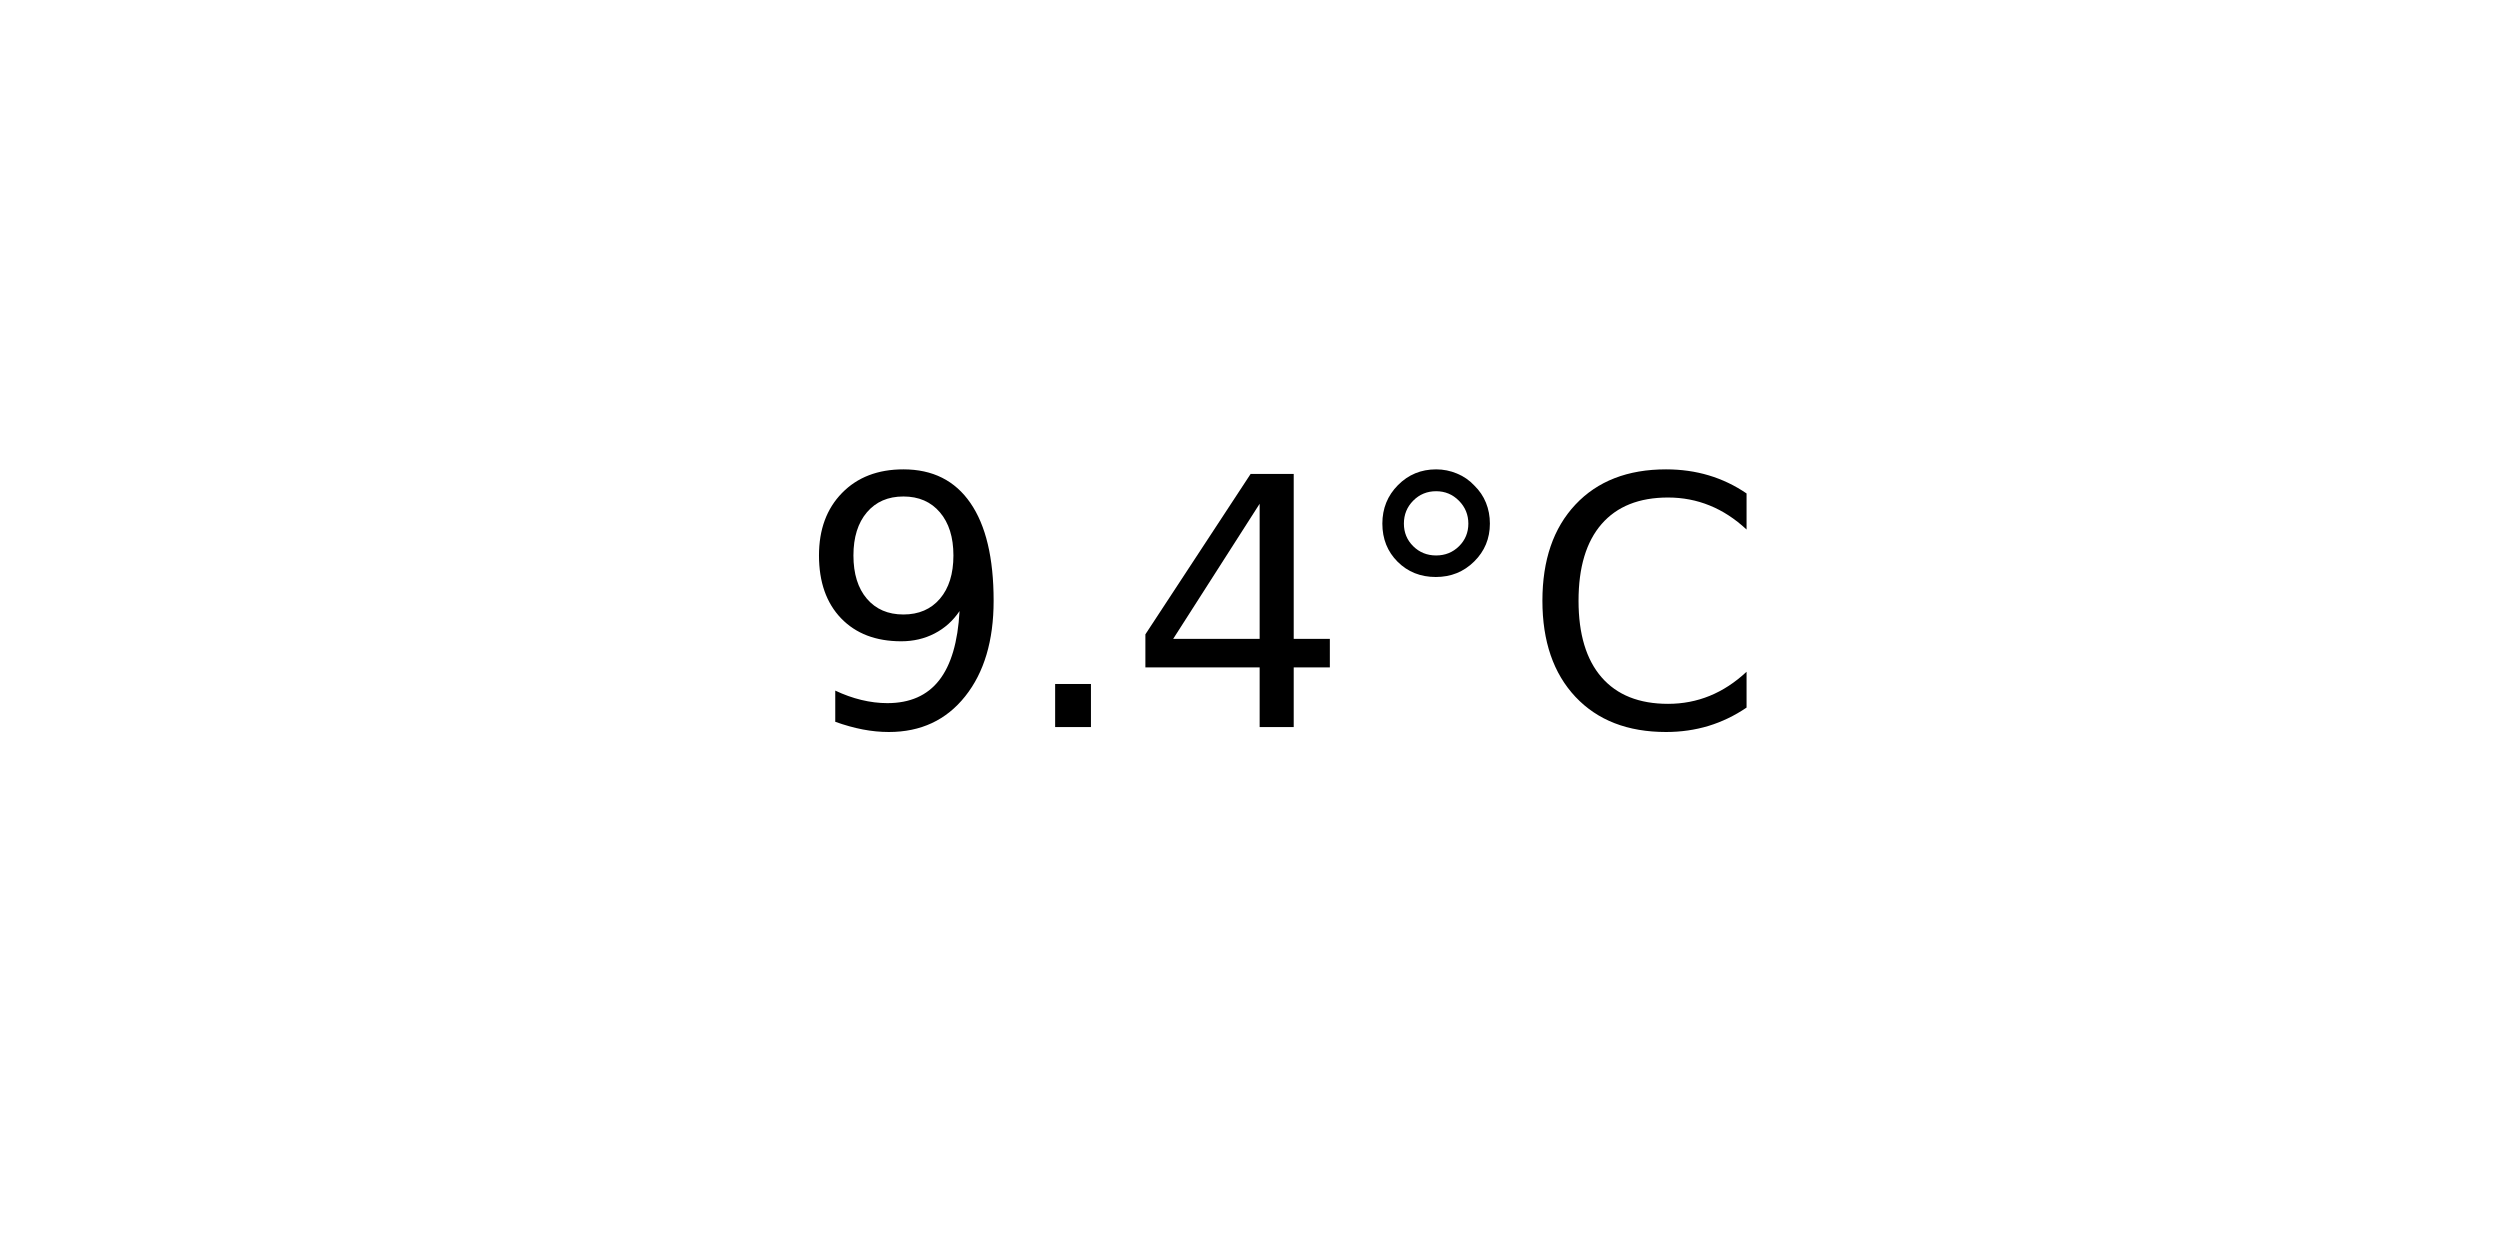
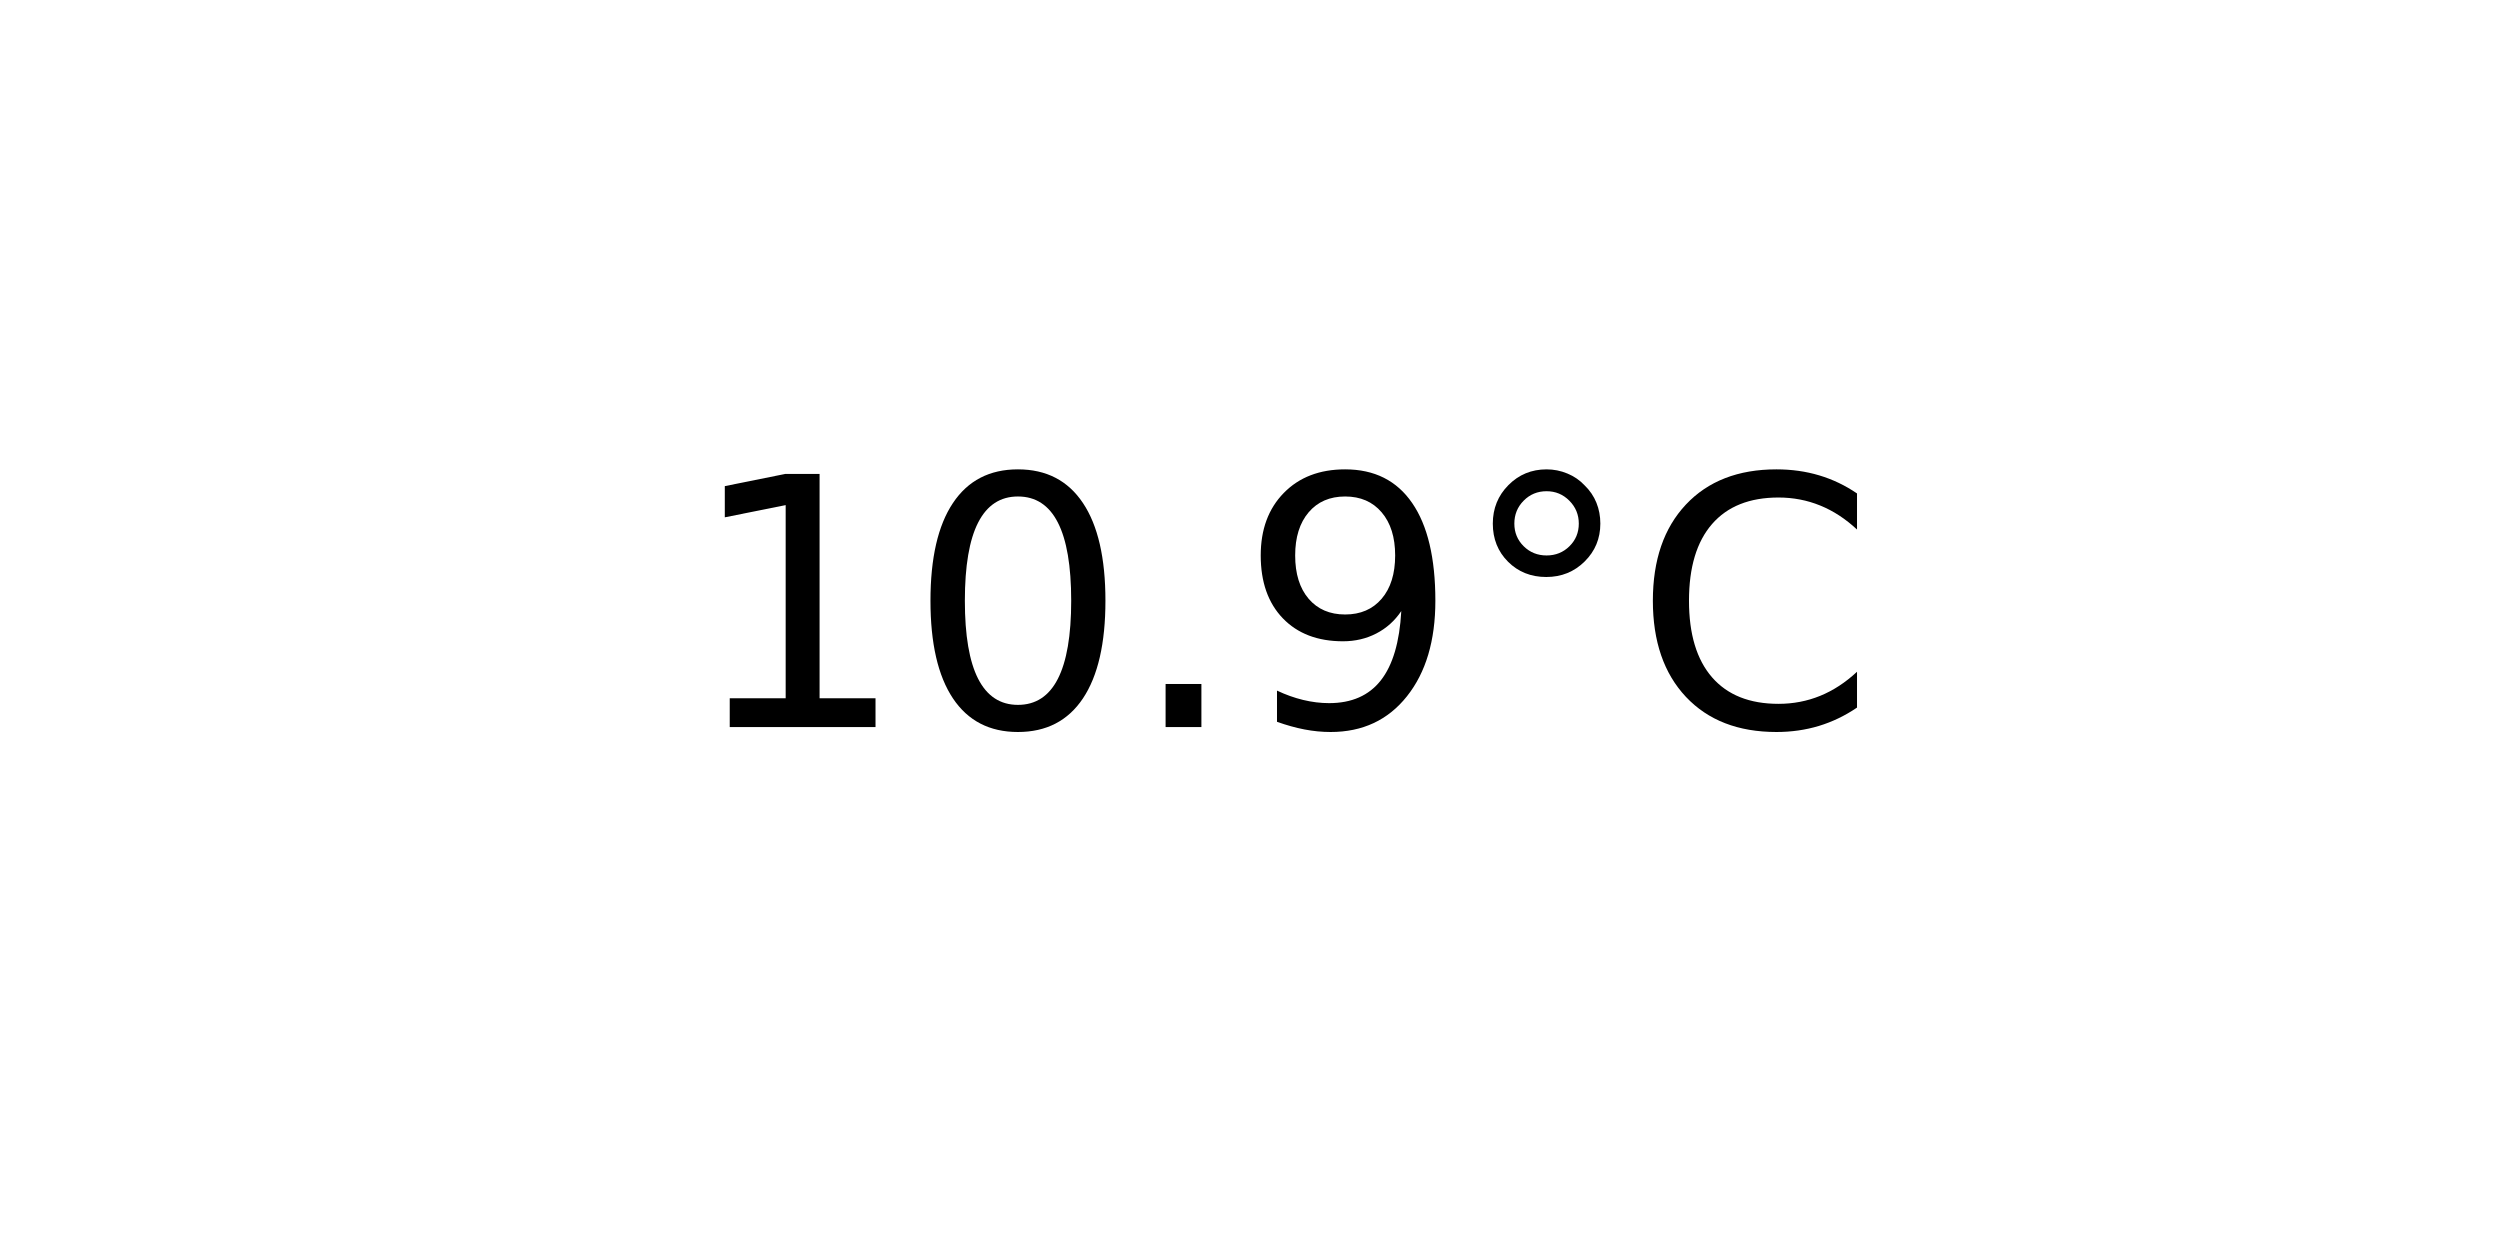
<svg xmlns="http://www.w3.org/2000/svg" xmlns:xlink="http://www.w3.org/1999/xlink" width="72pt" height="36pt" viewBox="0 0 72 36" version="1.1">
  <defs>
    <style type="text/css">*{stroke-linejoin: round; stroke-linecap: butt}</style>
  </defs>
  <g id="figure_1">
    <g id="axes_1">
      <g id="text_1">
-         <g transform="translate(22.95703 20.93937) scale(0.1 -0.1)">
+         <g transform="translate(19.77578 20.93937) scale(0.1 -0.1)">
          <defs>
+             <path id="DejaVuSans-31" d="M 794 531  L 1825 531  L 1825 4091  L 703 3866  L 703 4441  L 1819 4666  L 2450 4666  L 2450 531  L 3481 531  L 3481 0  L 794 0  L 794 531  z " transform="scale(0.015625)" />
+             <path id="DejaVuSans-30" d="M 2034 4250  Q 1547 4250 1301 3770  Q 1056 3291 1056 2328  Q 1056 1369 1301 889  Q 1547 409 2034 409  Q 2525 409 2770 889  Q 3016 1369 3016 2328  Q 3016 3291 2770 3770  Q 2525 4250 2034 4250  z M 2034 4750  Q 2819 4750 3233 4129  Q 3647 3509 3647 2328  Q 3647 1150 3233 529  Q 2819 -91 2034 -91  Q 1250 -91 836 529  Q 422 1150 422 2328  Q 422 3509 836 4129  Q 1250 4750 2034 4750  z " transform="scale(0.015625)" />
+             <path id="DejaVuSans-2e" d="M 684 794  L 1344 794  L 1344 0  L 684 0  L 684 794  z " transform="scale(0.015625)" />
            <path id="DejaVuSans-39" d="M 703 97  L 703 672  Q 941 559 1184 500  Q 1428 441 1663 441  Q 2288 441 2617 861  Q 2947 1281 2994 2138  Q 2813 1869 2534 1725  Q 2256 1581 1919 1581  Q 1219 1581 811 2004  Q 403 2428 403 3163  Q 403 3881 828 4315  Q 1253 4750 1959 4750  Q 2769 4750 3195 4129  Q 3622 3509 3622 2328  Q 3622 1225 3098 567  Q 2575 -91 1691 -91  Q 1453 -91 1209 -44  Q 966 3 703 97  z M 1959 2075  Q 2384 2075 2632 2365  Q 2881 2656 2881 3163  Q 2881 3666 2632 3958  Q 2384 4250 1959 4250  Q 1534 4250 1286 3958  Q 1038 3666 1038 3163  Q 1038 2656 1286 2365  Q 1534 2075 1959 2075  z " transform="scale(0.015625)" />
-             <path id="DejaVuSans-2e" d="M 684 794  L 1344 794  L 1344 0  L 684 0  L 684 794  z " transform="scale(0.015625)" />
-             <path id="DejaVuSans-34" d="M 2419 4116  L 825 1625  L 2419 1625  L 2419 4116  z M 2253 4666  L 3047 4666  L 3047 1625  L 3713 1625  L 3713 1100  L 3047 1100  L 3047 0  L 2419 0  L 2419 1100  L 313 1100  L 313 1709  L 2253 4666  z " transform="scale(0.015625)" />
            <path id="DejaVuSans-b0" d="M 1600 4347  Q 1350 4347 1178 4173  Q 1006 4000 1006 3750  Q 1006 3503 1178 3333  Q 1350 3163 1600 3163  Q 1850 3163 2022 3333  Q 2194 3503 2194 3750  Q 2194 3997 2020 4172  Q 1847 4347 1600 4347  z M 1600 4750  Q 1800 4750 1984 4673  Q 2169 4597 2303 4453  Q 2447 4313 2519 4134  Q 2591 3956 2591 3750  Q 2591 3338 2302 3052  Q 2013 2766 1594 2766  Q 1172 2766 890 3047  Q 609 3328 609 3750  Q 609 4169 896 4459  Q 1184 4750 1600 4750  z " transform="scale(0.015625)" />
            <path id="DejaVuSans-43" d="M 4122 4306  L 4122 3641  Q 3803 3938 3442 4084  Q 3081 4231 2675 4231  Q 1875 4231 1450 3742  Q 1025 3253 1025 2328  Q 1025 1406 1450 917  Q 1875 428 2675 428  Q 3081 428 3442 575  Q 3803 722 4122 1019  L 4122 359  Q 3791 134 3420 21  Q 3050 -91 2638 -91  Q 1578 -91 968 557  Q 359 1206 359 2328  Q 359 3453 968 4101  Q 1578 4750 2638 4750  Q 3056 4750 3426 4639  Q 3797 4528 4122 4306  z " transform="scale(0.015625)" />
          </defs>
-           <use xlink:href="#DejaVuSans-39" />
-           <use xlink:href="#DejaVuSans-2e" x="63.623" />
-           <use xlink:href="#DejaVuSans-34" x="95.41" />
-           <use xlink:href="#DejaVuSans-b0" x="159.033" />
-           <use xlink:href="#DejaVuSans-43" x="209.033" />
+           <use xlink:href="#DejaVuSans-31" />
+           <use xlink:href="#DejaVuSans-30" x="63.623" />
+           <use xlink:href="#DejaVuSans-2e" x="127.246" />
+           <use xlink:href="#DejaVuSans-39" x="159.033" />
+           <use xlink:href="#DejaVuSans-b0" x="222.656" />
+           <use xlink:href="#DejaVuSans-43" x="272.656" />
        </g>
      </g>
    </g>
  </g>
</svg>
